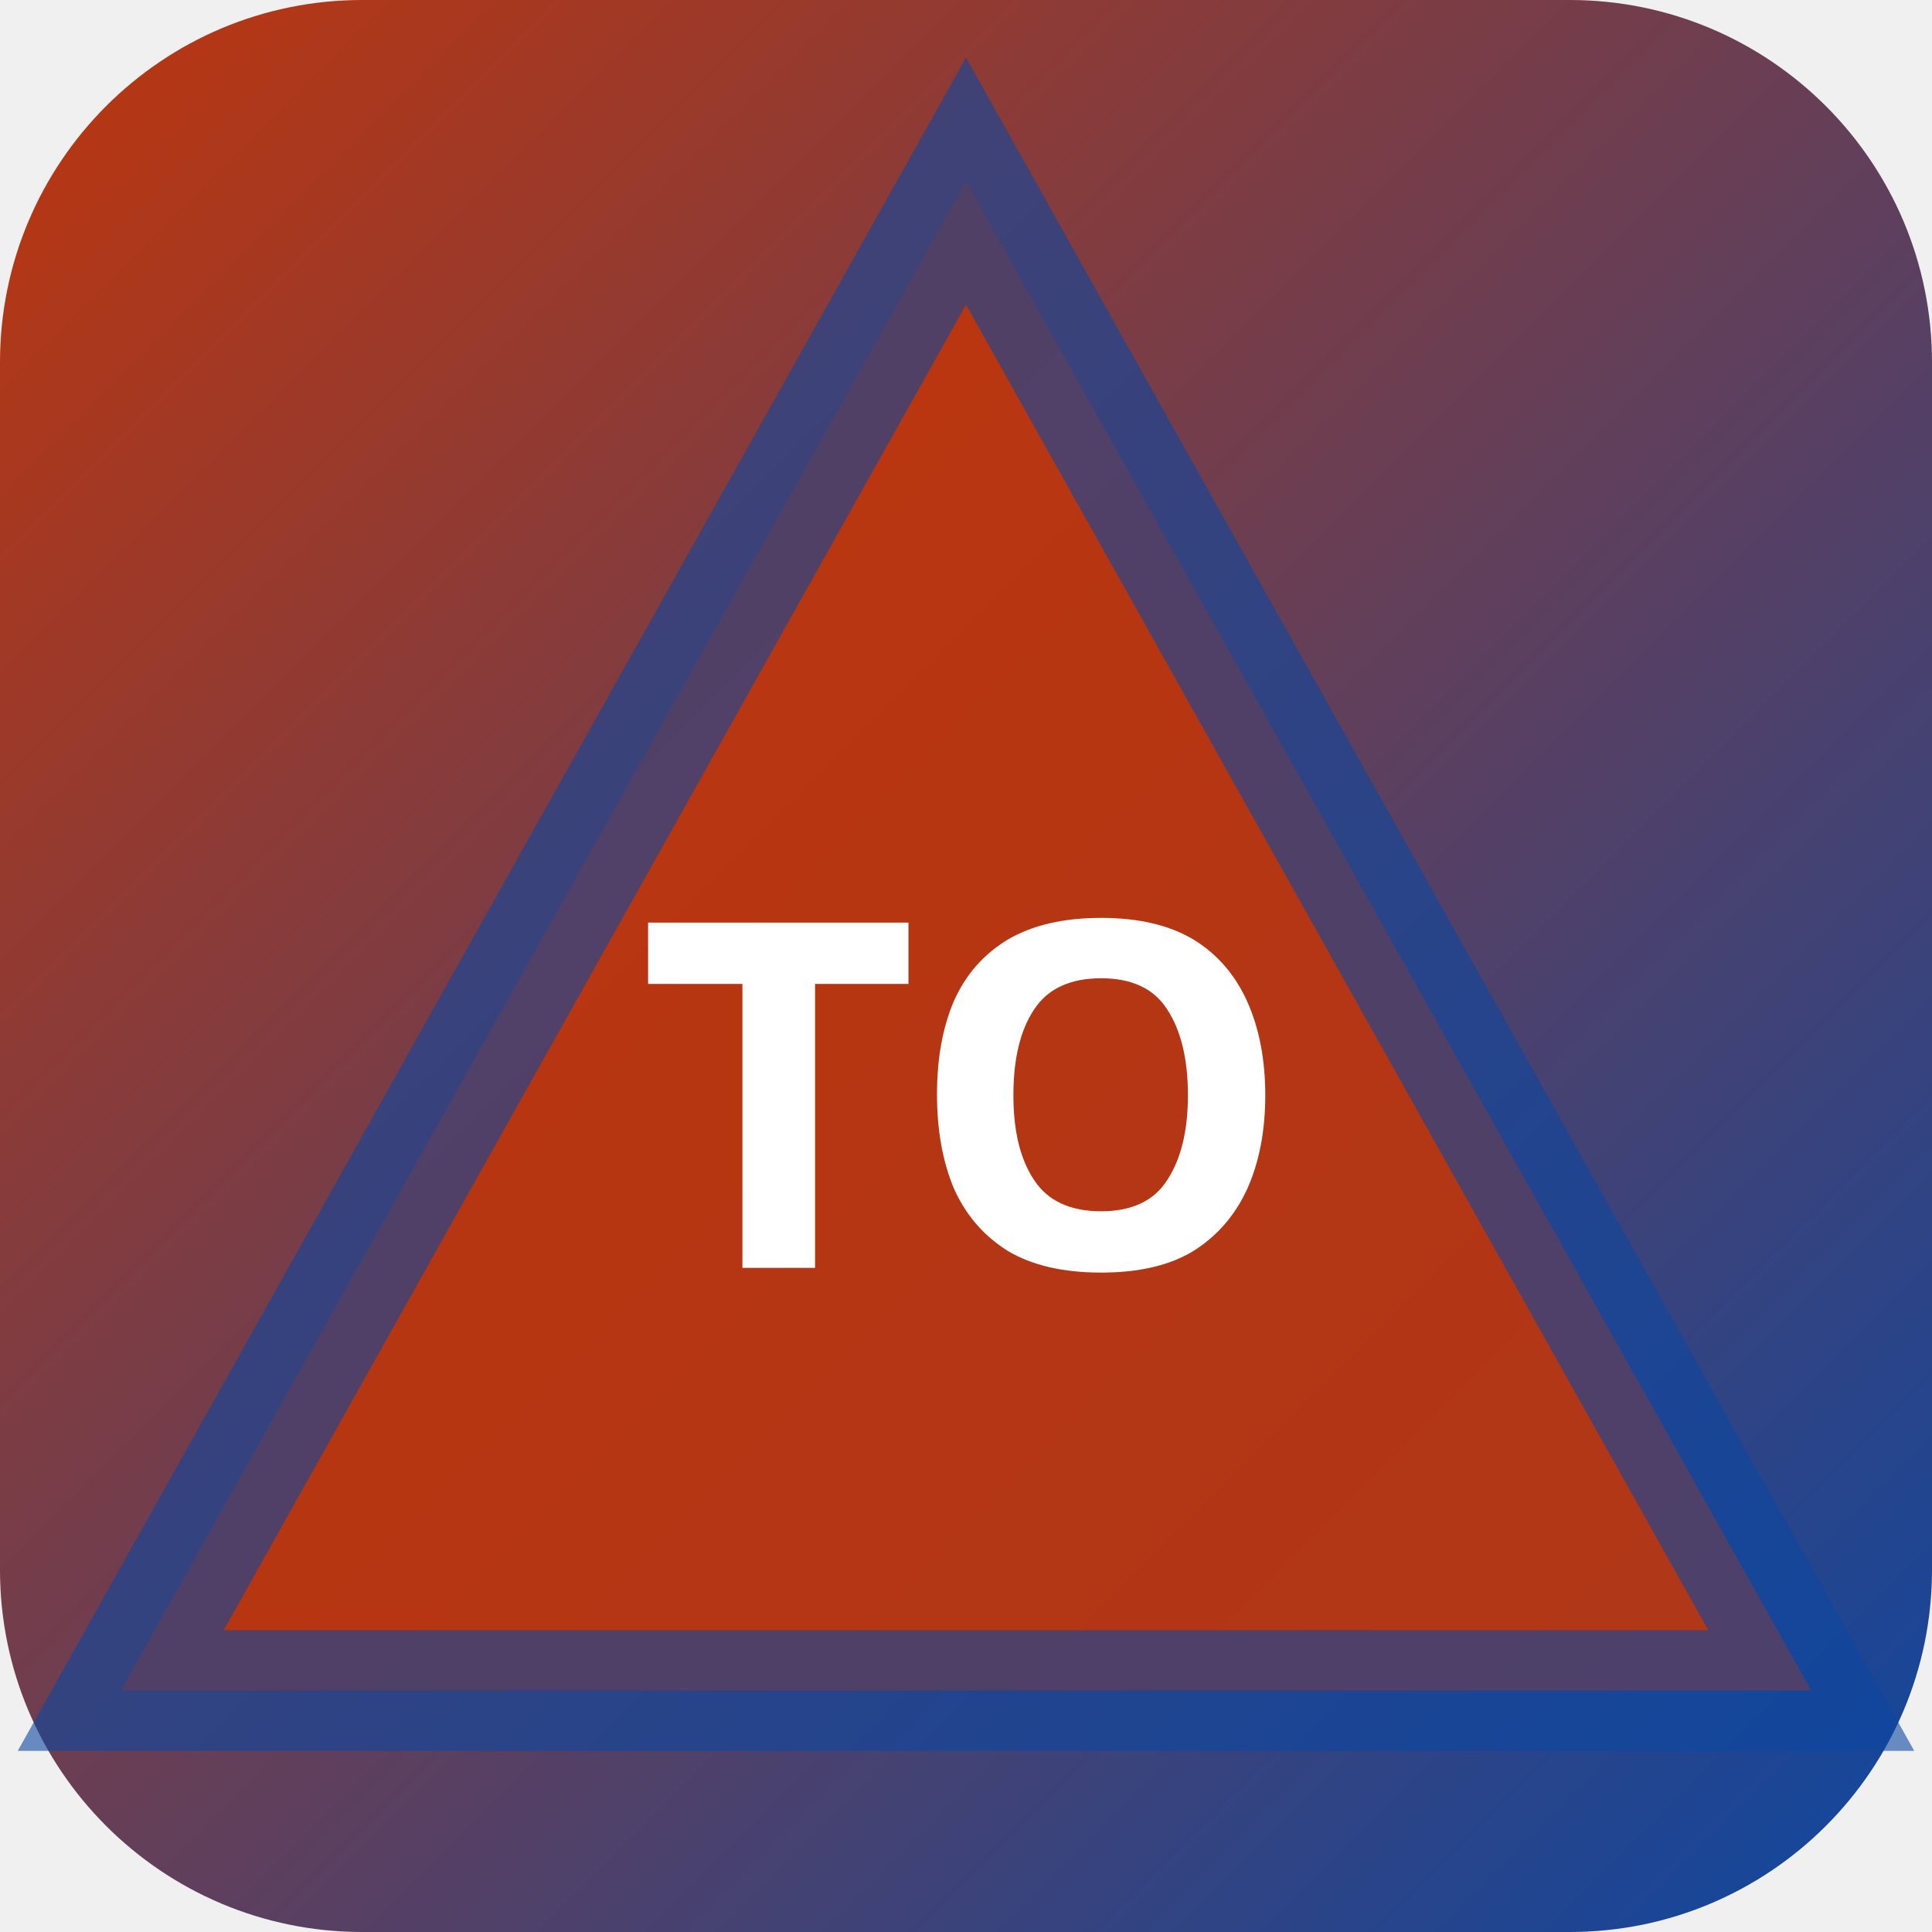
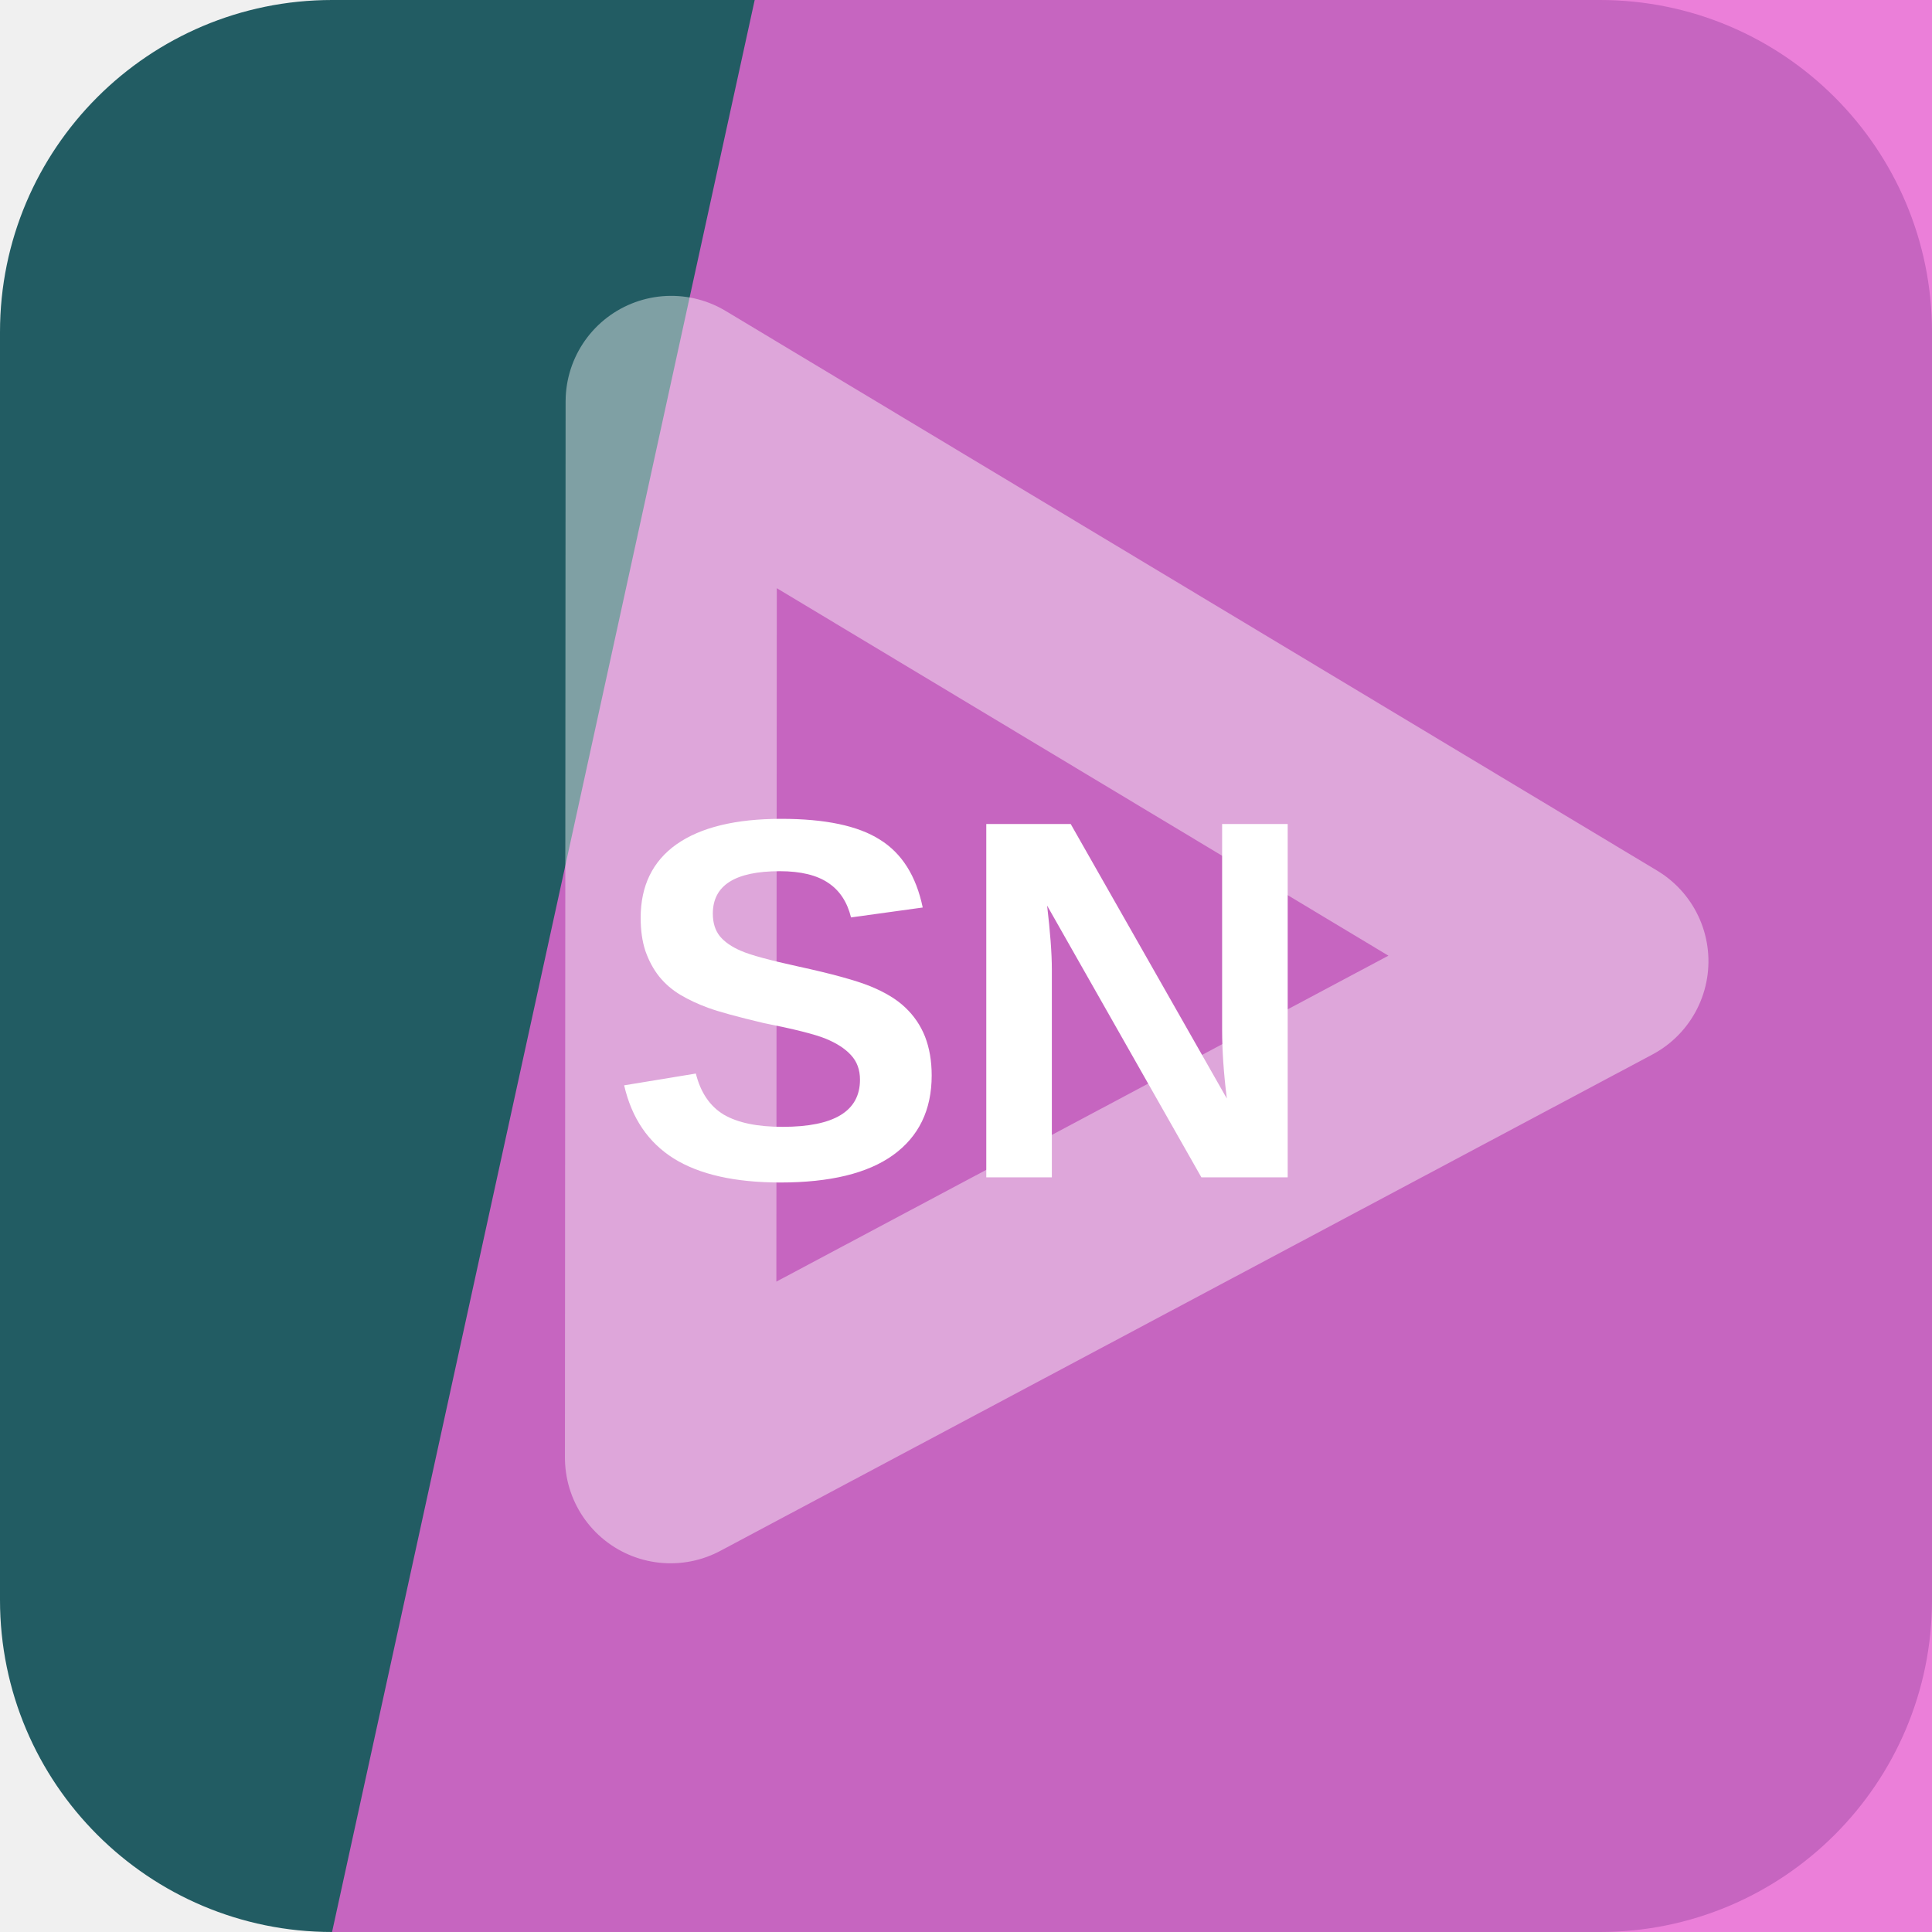
- <svg xmlns="http://www.w3.org/2000/svg" width="32" height="32" viewBox="0 0 32 32">
-   <defs>
-     <linearGradient id="bgtoky" x1="0" y1="0" x2="1" y2="1">
-       <stop offset="0%" stop-color="#bf360c" />
-       <stop offset="100%" stop-color="#0d47a1" />
-     </linearGradient>
-   </defs>
-   <rect width="32" height="32" rx="6" fill="url(#bgtoky)" />
-   <polygon points="16,3 30,28 2,28" fill="rgba(191,54,12,0.9)" stroke="rgba(13,71,161,0.6)" stroke-width="2" />
-   <text x="16" y="21" text-anchor="middle" fill="#fff" font-size="8" font-weight="700" font-family="system-ui">TO</text>
+ <svg xmlns="http://www.w3.org/2000/svg" width="64" height="64" viewBox="0 0 64 64" role="img">
+   <rect width="64" height="64" rx="11" fill="hsl(186 49% 26%)" />
+   <path d="M25 0h39v64H11Z" fill="hsl(310 76% 66%)" opacity="0.82" />
+   <g transform="rotate(211 32 32)" opacity="0.42">
+     <path d="M14 43 32 13l18 30Z" fill="none" stroke="#ffffff" stroke-width="7" stroke-linejoin="round" />
+   </g>
+   <text x="32" y="39" text-anchor="middle" fill="#ffffff" font-family="Arial,Helvetica,sans-serif" font-size="17" font-weight="700" letter-spacing="0">SN</text>
</svg>
